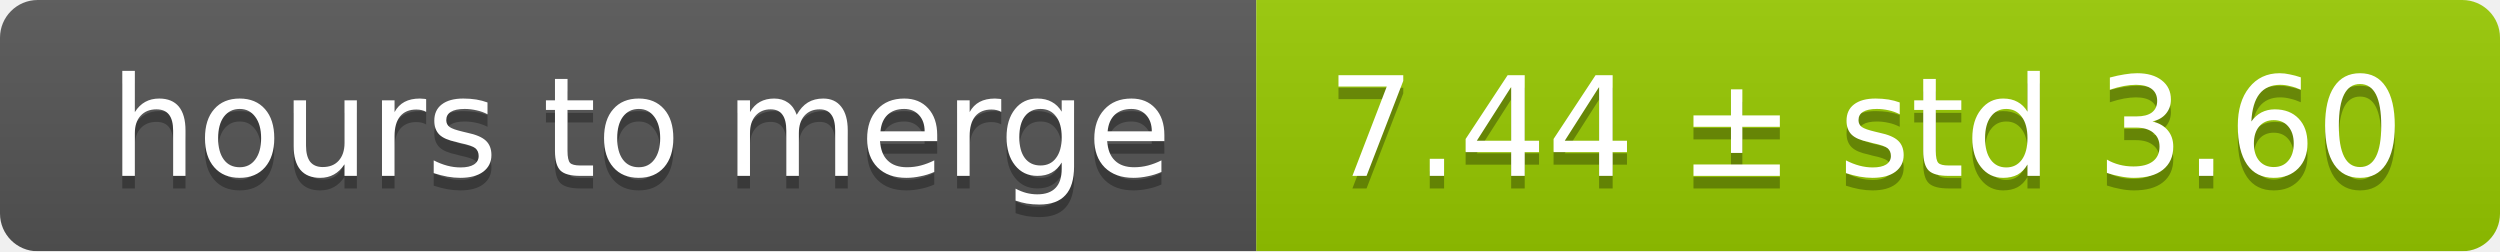
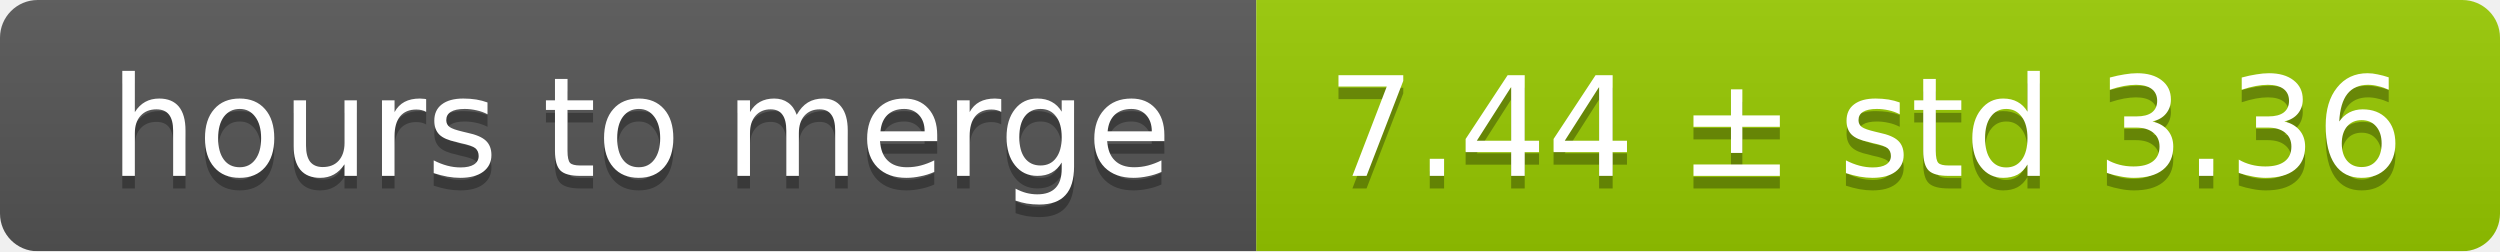
<svg xmlns="http://www.w3.org/2000/svg" width="199" height="20">
  <linearGradient id="smooth" x2="0" y2="100%">
    <stop offset="0" stop-color="#bbb" stop-opacity=".1" />
    <stop offset="1" stop-opacity=".1" />
  </linearGradient>
  <mask id="round">
    <rect width="199" height="20" rx="3" fill="#fff" />
  </mask>
  <g mask="url(#round)">
    <rect width="100" height="20" fill="#555" />
    <rect x="100" width="99" height="20" fill="#97ca00" />
    <rect width="199" height="20" fill="url(#smooth)" />
  </g>
  <g fill="#fff" text-anchor="middle" font-family="DejaVu Sans,Verdana,Geneva,sans-serif" font-size="11">
    <text x="51" y="15" fill="#010101" fill-opacity=".3">hours to merge</text>
    <text x="51" y="14">hours to merge</text>
-     <text x="148.5" y="15" fill="#010101" fill-opacity=".3">7.44 ± std 3.60</text>
-     <text x="148.5" y="14">7.44 ± std 3.60</text>
+     <text x="148.5" y="15" fill="#010101" fill-opacity=".3">7.44 ± std 3.36</text>
+     <text x="148.5" y="14">7.44 ± std 3.36</text>
  </g>
</svg>
